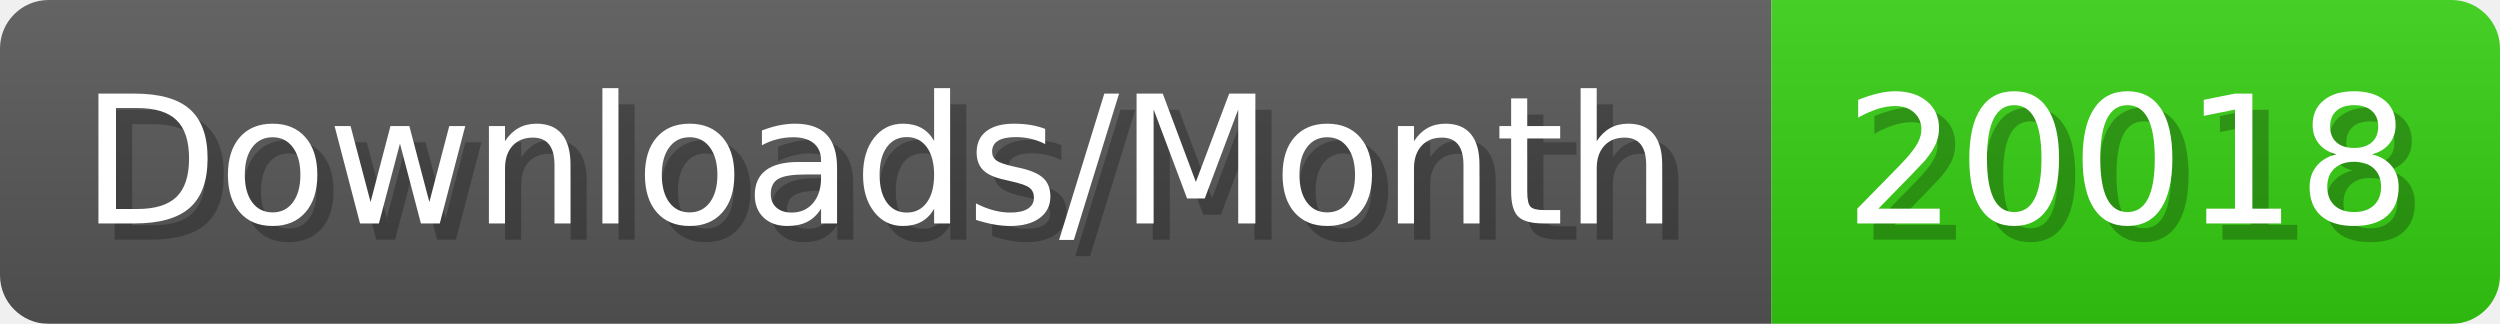
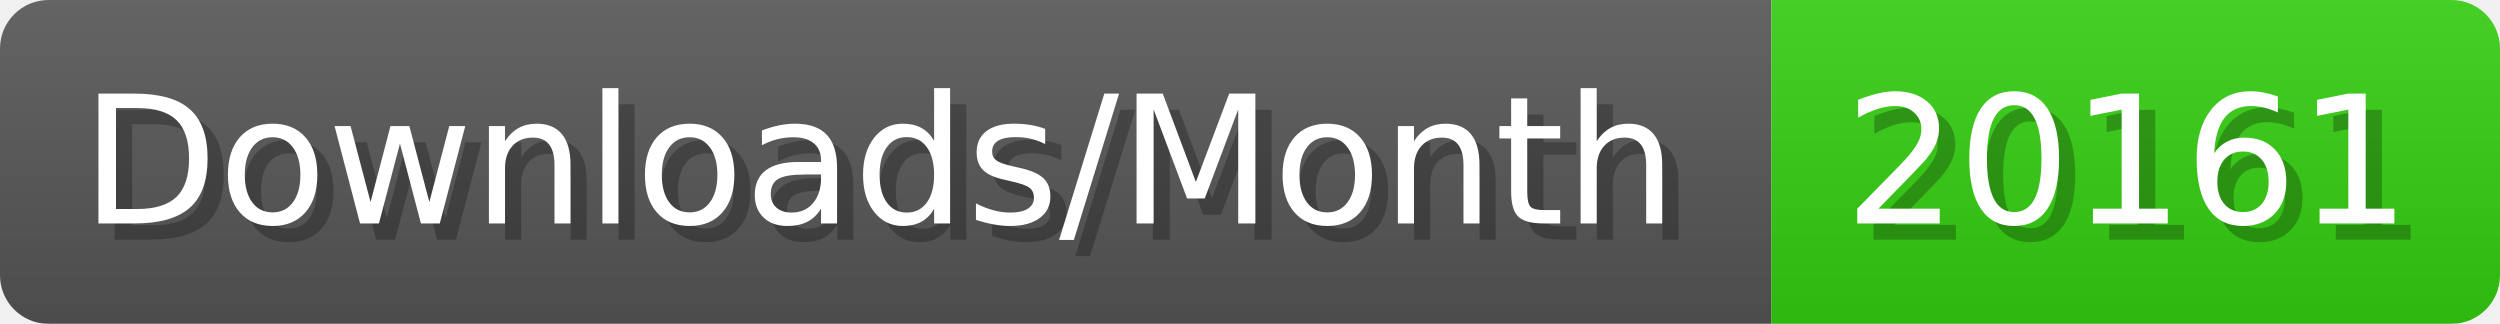
- <svg xmlns="http://www.w3.org/2000/svg" width="154.4" height="20" viewBox="0 0 1544 200" role="img" aria-label="Downloads/Month: 20018">
+ <svg xmlns="http://www.w3.org/2000/svg" width="154.4" height="20" viewBox="0 0 1544 200" role="img" aria-label="Downloads/Month: 20161">
  <linearGradient id="YlXUI" x2="0" y2="100%">
    <stop offset="0" stop-opacity=".1" stop-color="#EEE" />
    <stop offset="1" stop-opacity=".1" />
  </linearGradient>
  <mask id="JHhop">
    <rect width="1544" height="200" rx="30" fill="#FFF" />
  </mask>
  <g mask="url(#JHhop)">
    <rect width="1094" height="200" fill="#555" />
    <rect width="450" height="200" fill="#3C1" x="1094" />
    <rect width="1544" height="200" fill="url(#YlXUI)" />
  </g>
  <g aria-hidden="true" fill="#fff" text-anchor="start" font-family="Verdana,DejaVu Sans,sans-serif" font-size="110">
    <text x="60" y="148" textLength="994" fill="#000" opacity="0.25">Downloads/Month</text>
    <text x="50" y="138" textLength="994">Downloads/Month</text>
-     <text x="1149" y="148" textLength="350" fill="#000" opacity="0.25">20018</text>
-     <text x="1139" y="138" textLength="350">20018</text>
+     <text x="1149" y="148" textLength="350" fill="#000" opacity="0.25">20161</text>
+     <text x="1139" y="138" textLength="350">20161</text>
  </g>
</svg>
